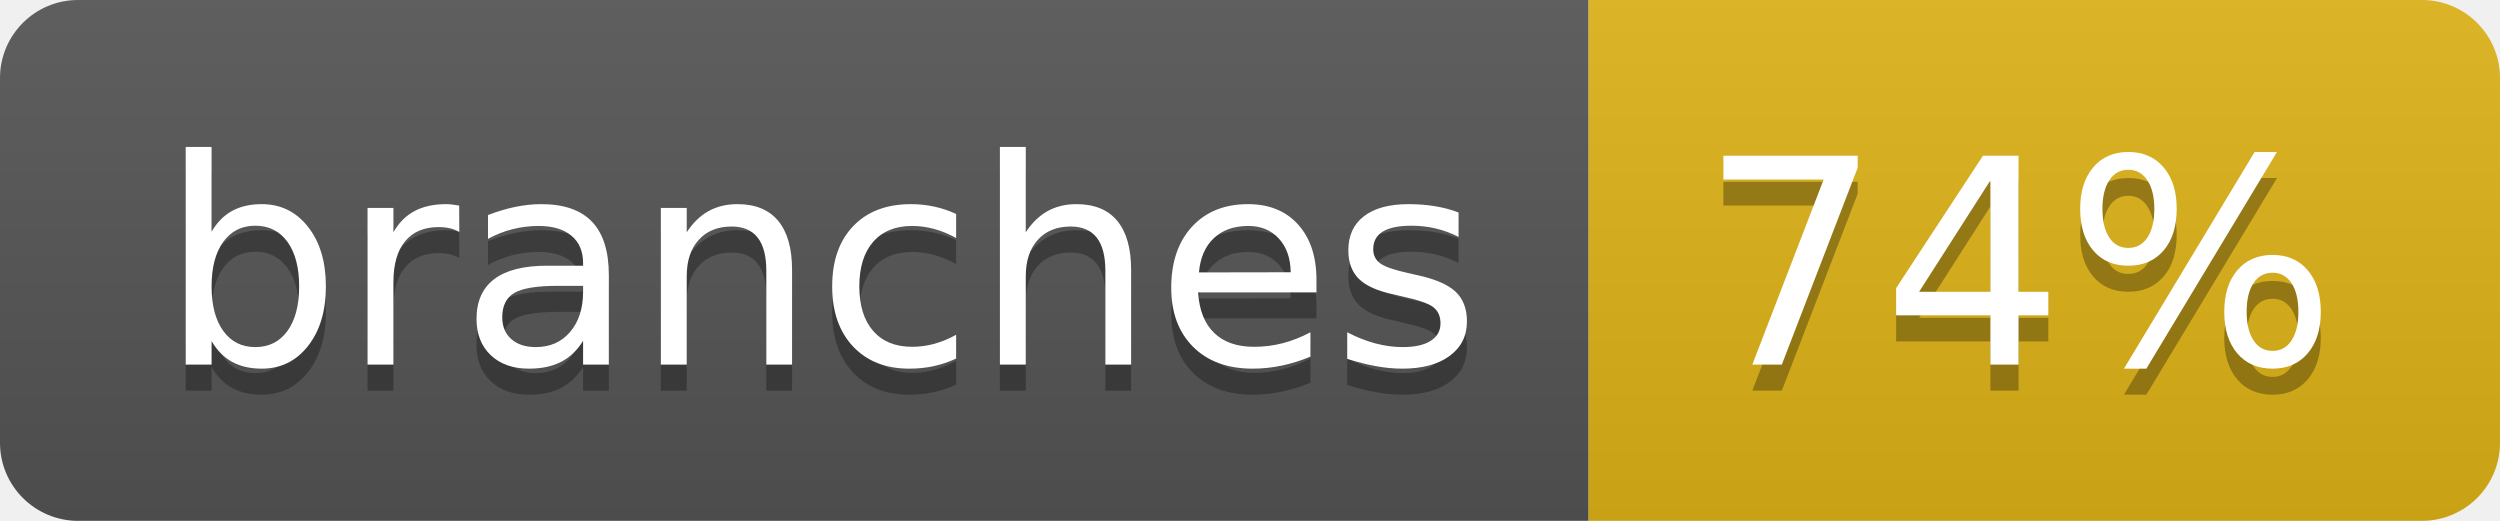
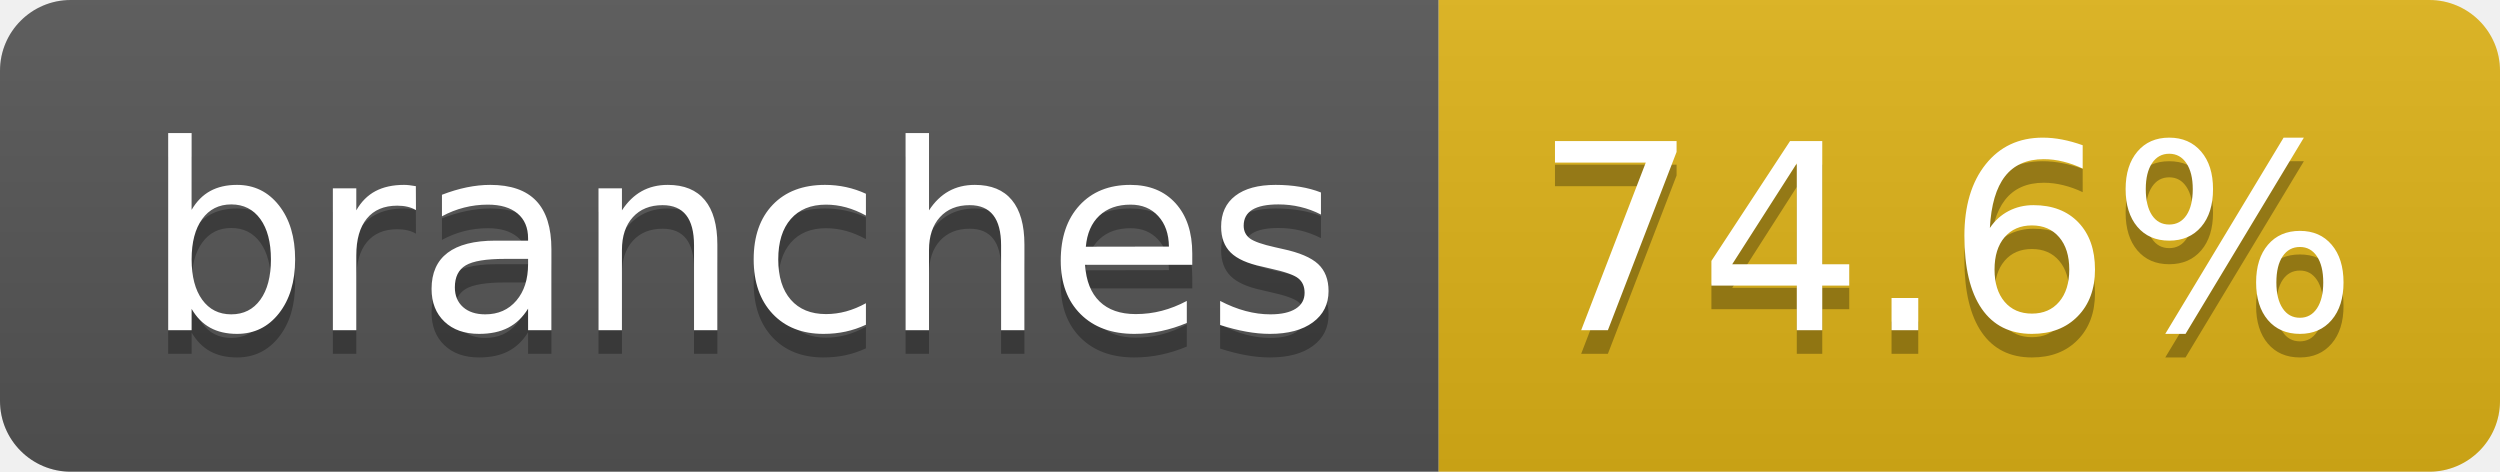
- <svg xmlns="http://www.w3.org/2000/svg" width="96" height="20" role="img" aria-label="branches: 74%">
+ <svg xmlns="http://www.w3.org/2000/svg" width="106" height="20" role="img" aria-label="branches: 74.6%">
  <linearGradient id="s" x2="0" y2="100%">
    <stop offset="0" stop-color="#bbb" stop-opacity=".1" />
    <stop offset="1" stop-opacity=".1" />
  </linearGradient>
  <clipPath id="r">
-     <rect width="96" height="20" rx="3" fill="#fff" />
+     <rect width="106" height="20" rx="3" fill="#fff" />
  </clipPath>
  <g clip-path="url(#r)">
    <rect width="61" height="20" fill="#555" />
-     <rect x="61" width="35" height="20" fill="#dfb317" />
-     <rect width="96" height="20" fill="url(#s)" />
+     <rect x="61" width="45" height="20" fill="#dfb317" />
+     <rect width="106" height="20" fill="url(#s)" />
  </g>
  <g fill="#fff" text-anchor="middle" font-family="Verdana,Geneva,DejaVu Sans,sans-serif" text-rendering="geometricPrecision" font-size="110">
    <text aria-hidden="true" x="315" y="150" fill="#010101" fill-opacity=".3" transform="scale(.1)" textLength="507">branches</text>
    <text x="315" y="140" transform="scale(.1)" fill="#fff" textLength="507">branches</text>
-     <text aria-hidden="true" x="775" y="150" fill="#010101" fill-opacity=".3" transform="scale(.1)" textLength="245">74%</text>
-     <text x="775" y="140" transform="scale(.1)" fill="#fff" textLength="245">74%</text>
+     <text aria-hidden="true" x="825" y="150" fill="#010101" fill-opacity=".3" transform="scale(.1)" textLength="350">74.6%</text>
+     <text x="825" y="140" transform="scale(.1)" fill="#fff" textLength="350">74.6%</text>
  </g>
</svg>
